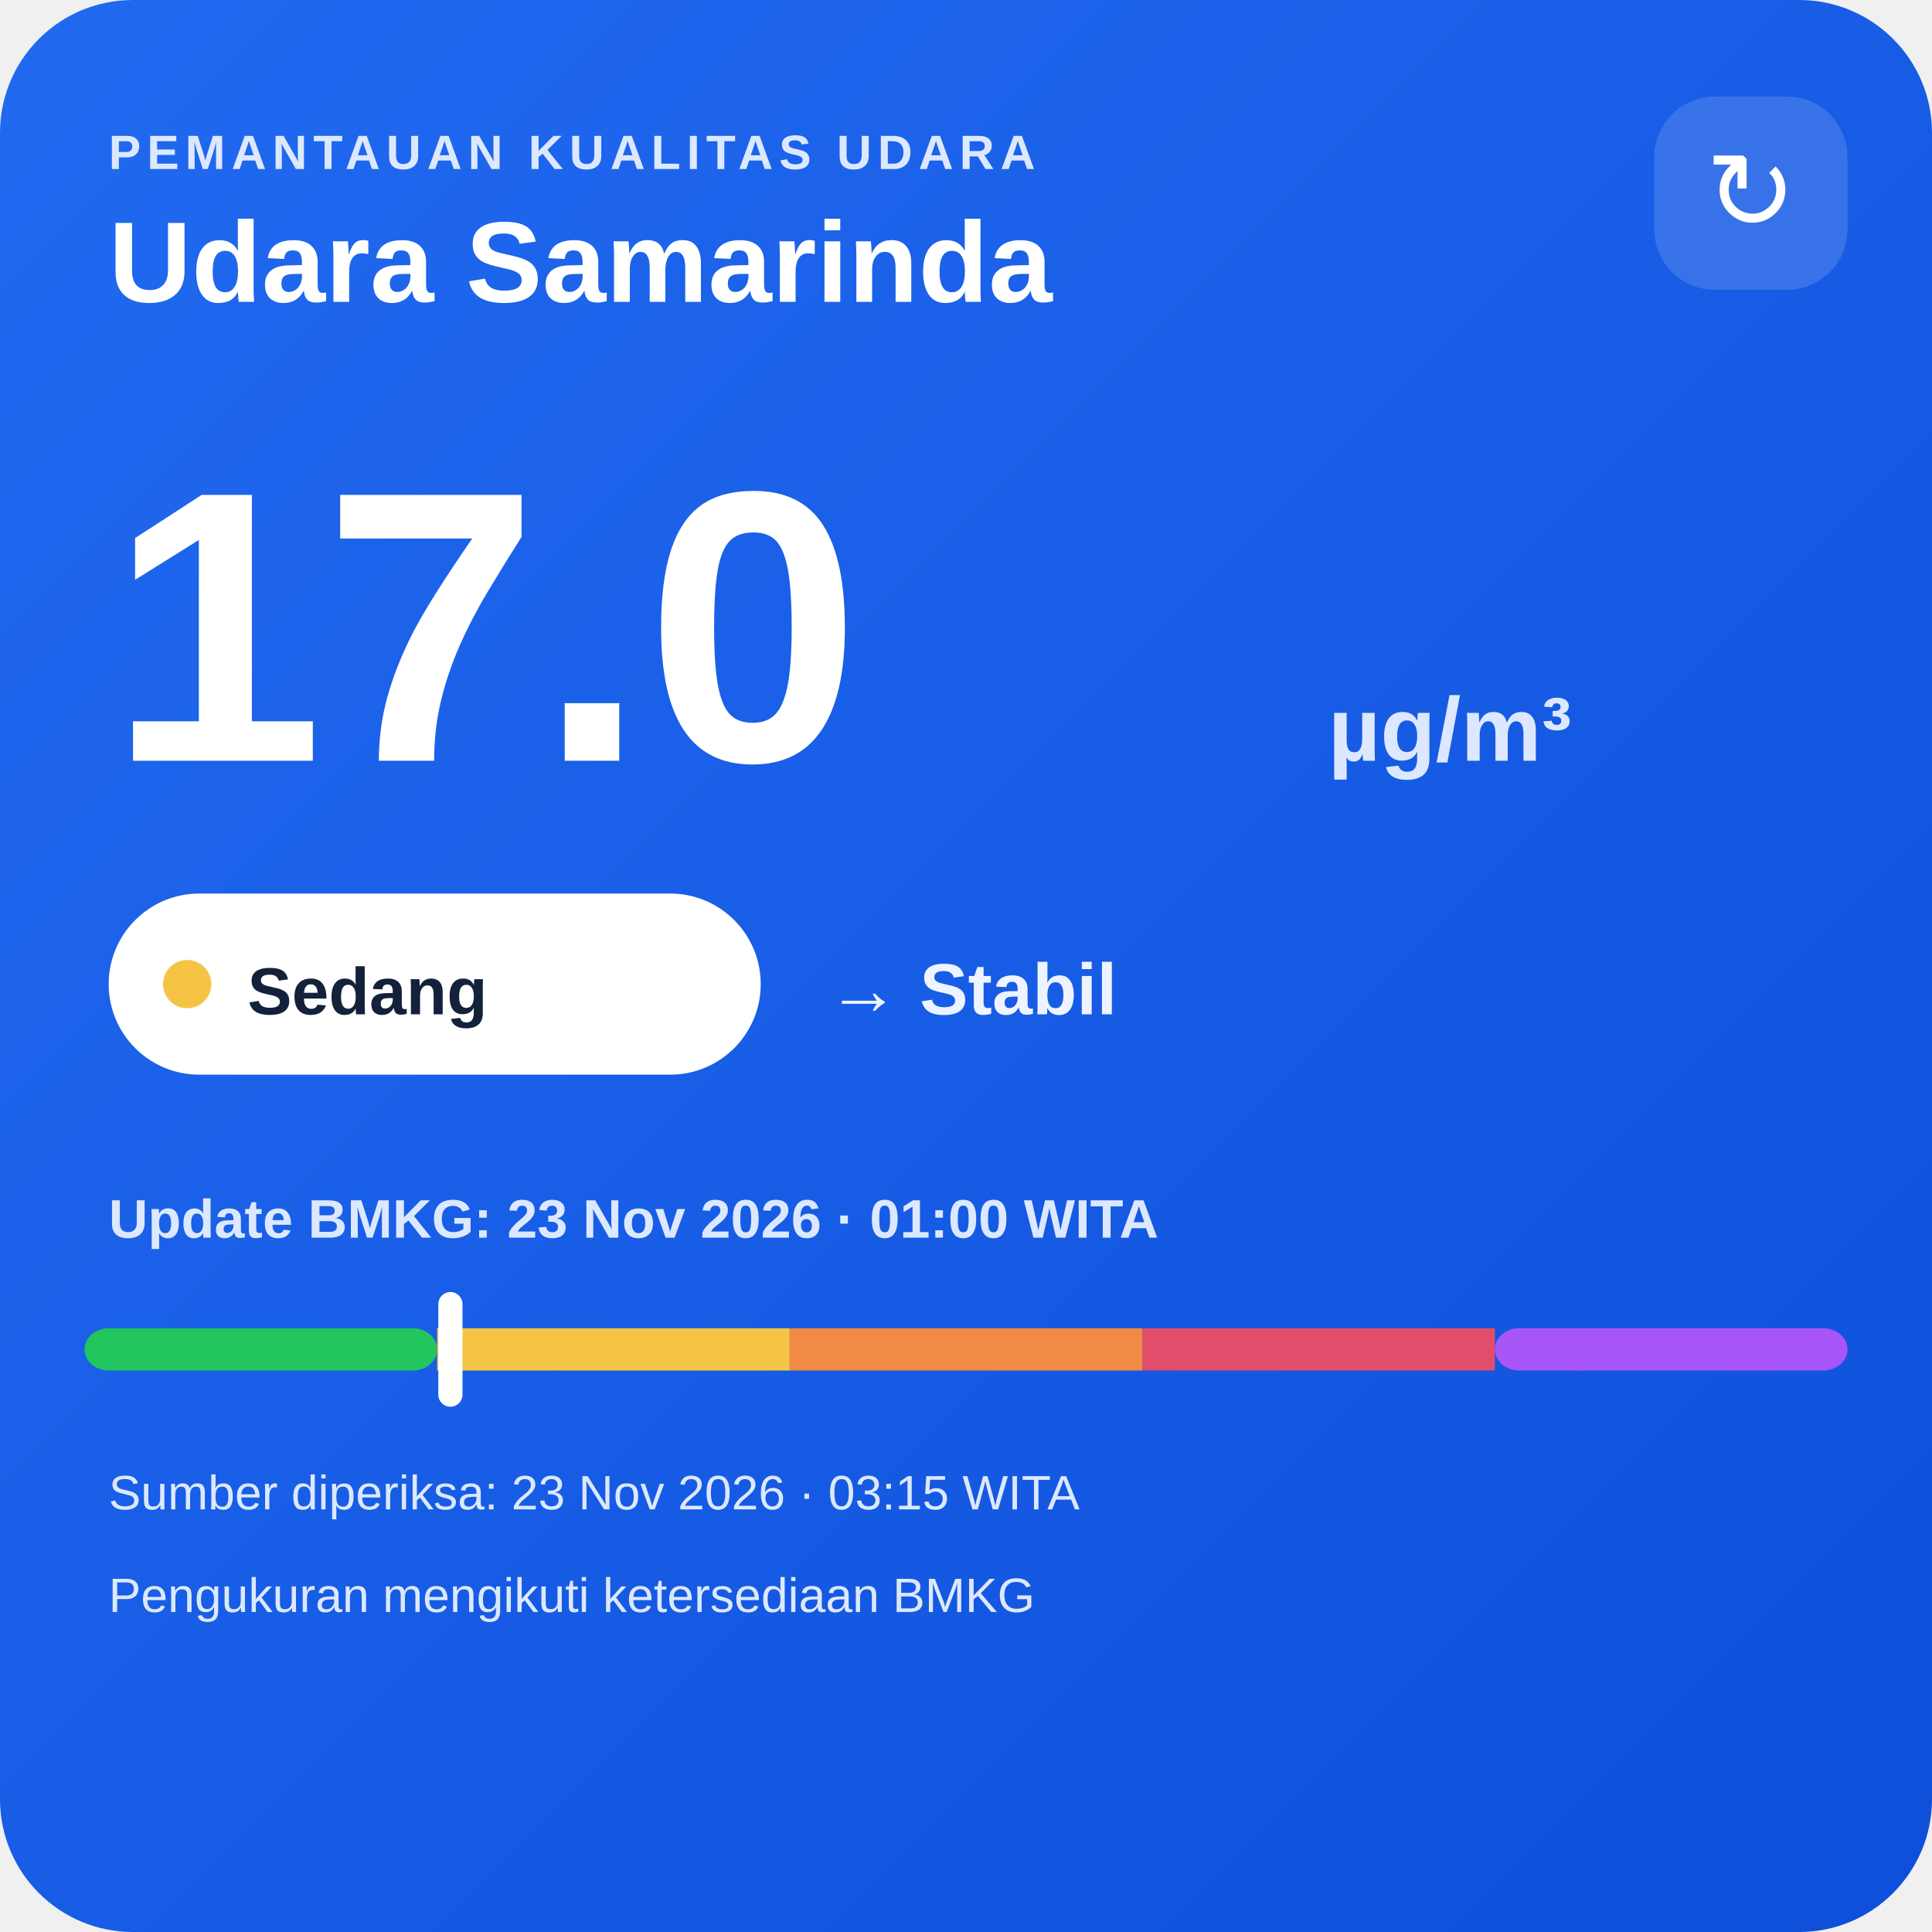
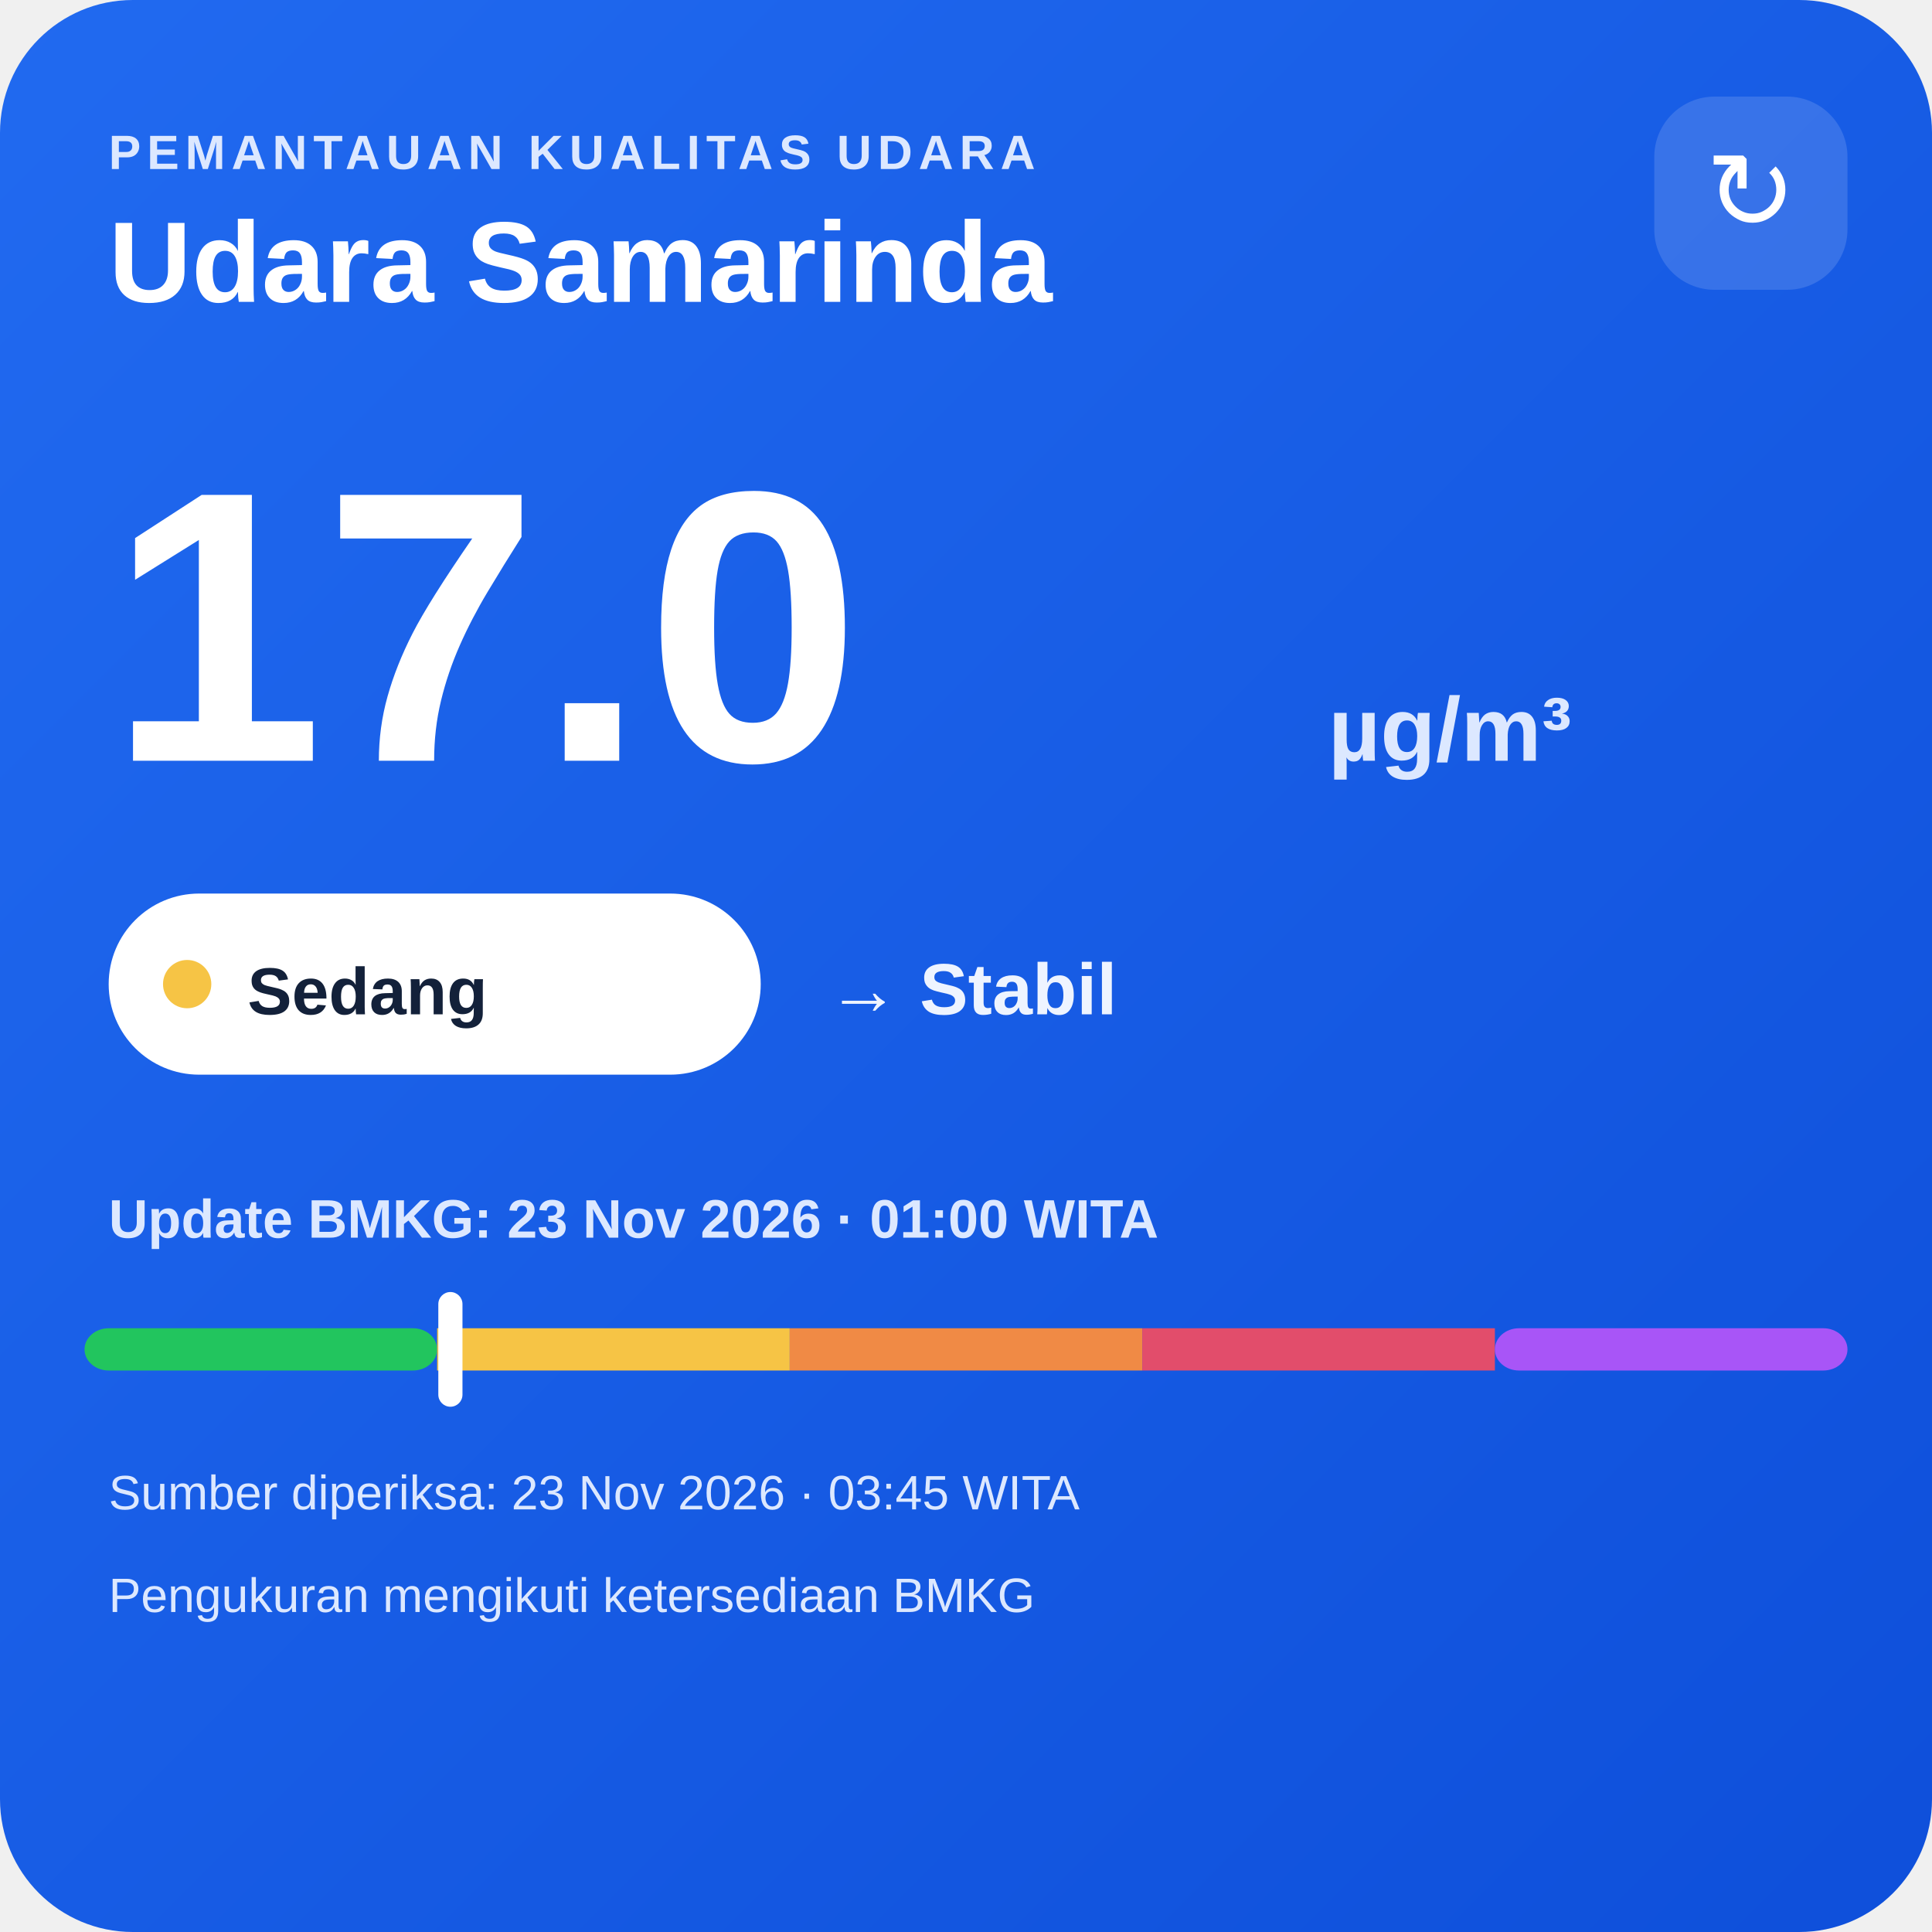
<svg xmlns="http://www.w3.org/2000/svg" width="320" height="320" viewBox="0 0 320 320">
  <defs>
    <linearGradient id="bg" x1="0" y1="0" x2="1" y2="1">
      <stop offset="0" stop-color="#216af0" />
      <stop offset="1" stop-color="#0e4fda" />
    </linearGradient>
  </defs>
  <rect width="320" height="320" rx="22" fill="url(#bg)" />
  <text x="18" y="28" fill="#dce8ff" font-family="Arial,sans-serif" font-size="8" font-weight="700" letter-spacing="1">PEMANTAUAN KUALITAS UDARA</text>
  <text x="18" y="50" fill="#ffffff" font-family="Arial,sans-serif" font-size="19" font-weight="700">Udara Samarinda</text>
  <rect x="274" y="16" width="32" height="32" rx="10" fill="#ffffff" fill-opacity=".14" />
  <text x="290" y="38" text-anchor="middle" fill="#ffffff" font-family="Arial,sans-serif" font-size="18">↻</text>
  <text x="18" y="126" fill="#ffffff" font-family="Arial,sans-serif" font-size="64" font-weight="800">17.0</text>
  <text x="220" y="126" fill="#dce8ff" font-family="Arial,sans-serif" font-size="15" font-weight="700">µg/m³</text>
  <rect x="18" y="148" width="108" height="30" rx="15" fill="#ffffff" />
  <circle cx="31" cy="163" r="4" fill="#f6c445" />
  <text x="41" y="168" fill="#13213a" font-family="Arial,sans-serif" font-size="11" font-weight="700">Sedang</text>
  <text x="137" y="168" fill="#eef4ff" font-family="Arial,sans-serif" font-size="12" font-weight="700">→ Stabil</text>
  <text x="18" y="205" fill="#dce8ff" font-family="Arial,sans-serif" font-size="9" font-weight="700">Update BMKG: 23 Nov 2026 · 01:00 WITA</text>
  <rect x="14" y="220" width="58.4" height="7" rx="4" fill="#22c55e" />
  <rect x="72.4" y="220" width="58.4" height="7" fill="#f6c445" />
  <rect x="130.8" y="220" width="58.4" height="7" fill="#f08a45" />
  <rect x="189.2" y="220" width="58.4" height="7" fill="#e24d6b" />
  <rect x="247.6" y="220" width="58.4" height="7" rx="4" fill="#a855f7" />
  <rect x="72.6" y="214" width="4" height="19" rx="2" fill="#ffffff" />
-   <text x="18" y="250" fill="#dce8ff" font-family="Arial,sans-serif" font-size="8">Sumber diperiksa: 23 Nov 2026 · 03:15 WITA</text>
+   <text x="18" y="250" fill="#dce8ff" font-family="Arial,sans-serif" font-size="8">Sumber diperiksa: 23 Nov 2026 · 03:45 WITA</text>
  <text x="18" y="267" fill="#dce8ff" font-family="Arial,sans-serif" font-size="8">Pengukuran mengikuti ketersediaan BMKG</text>
</svg>
